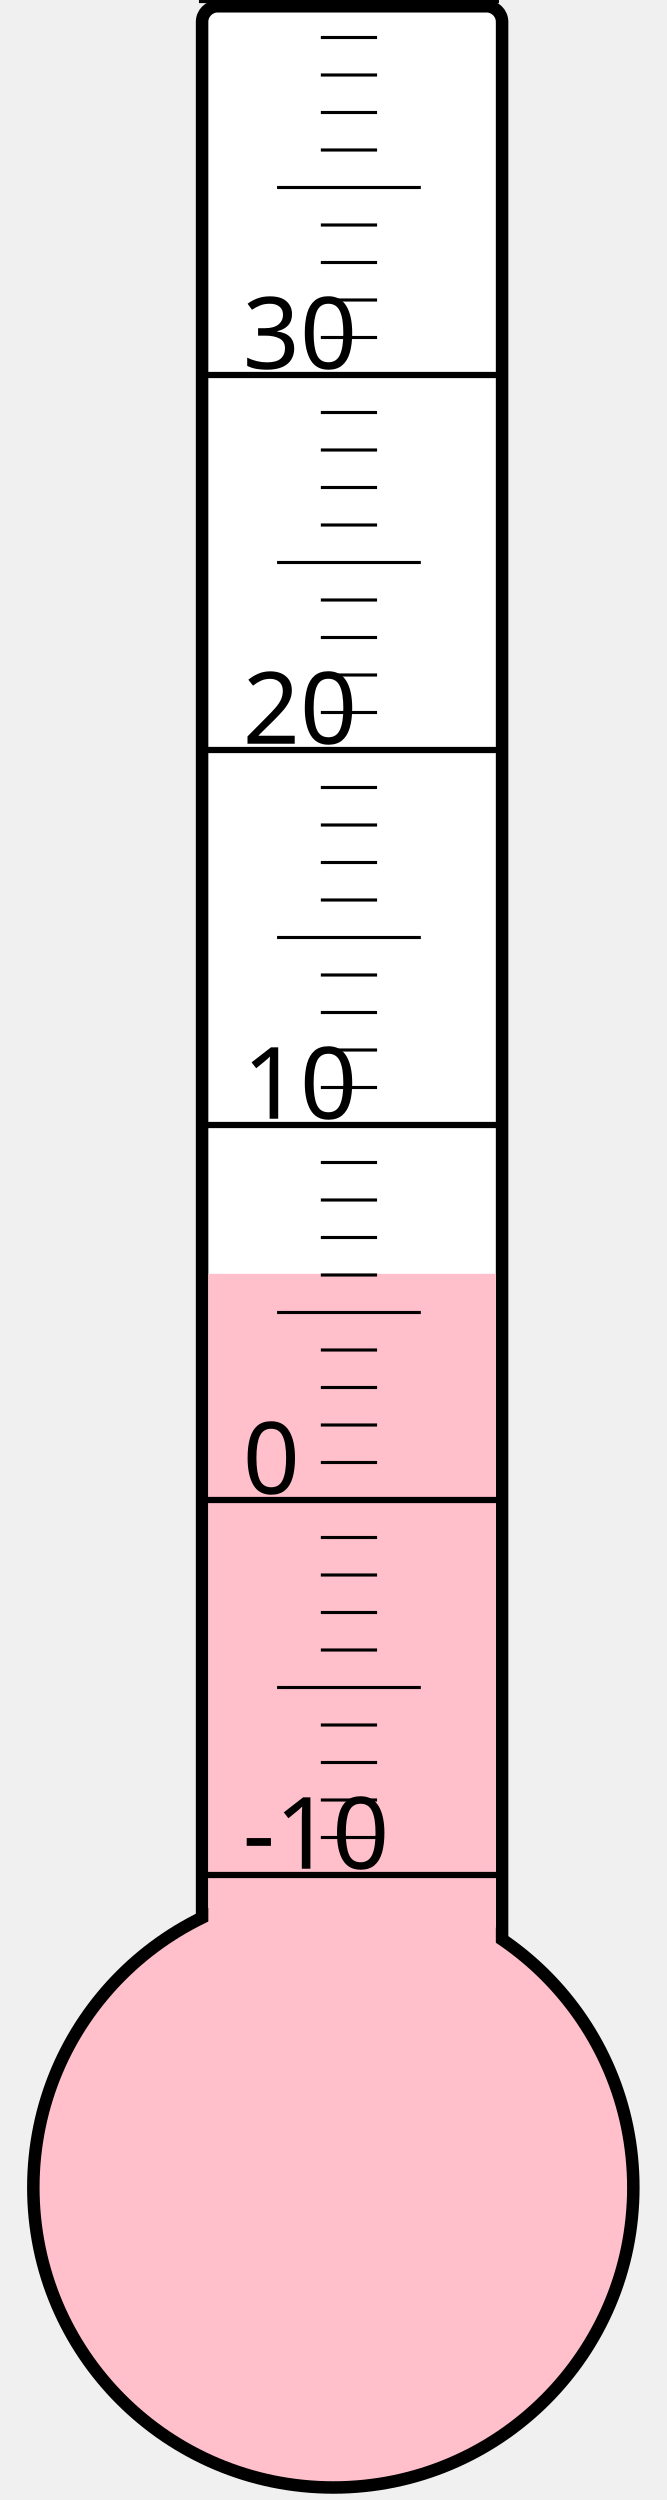
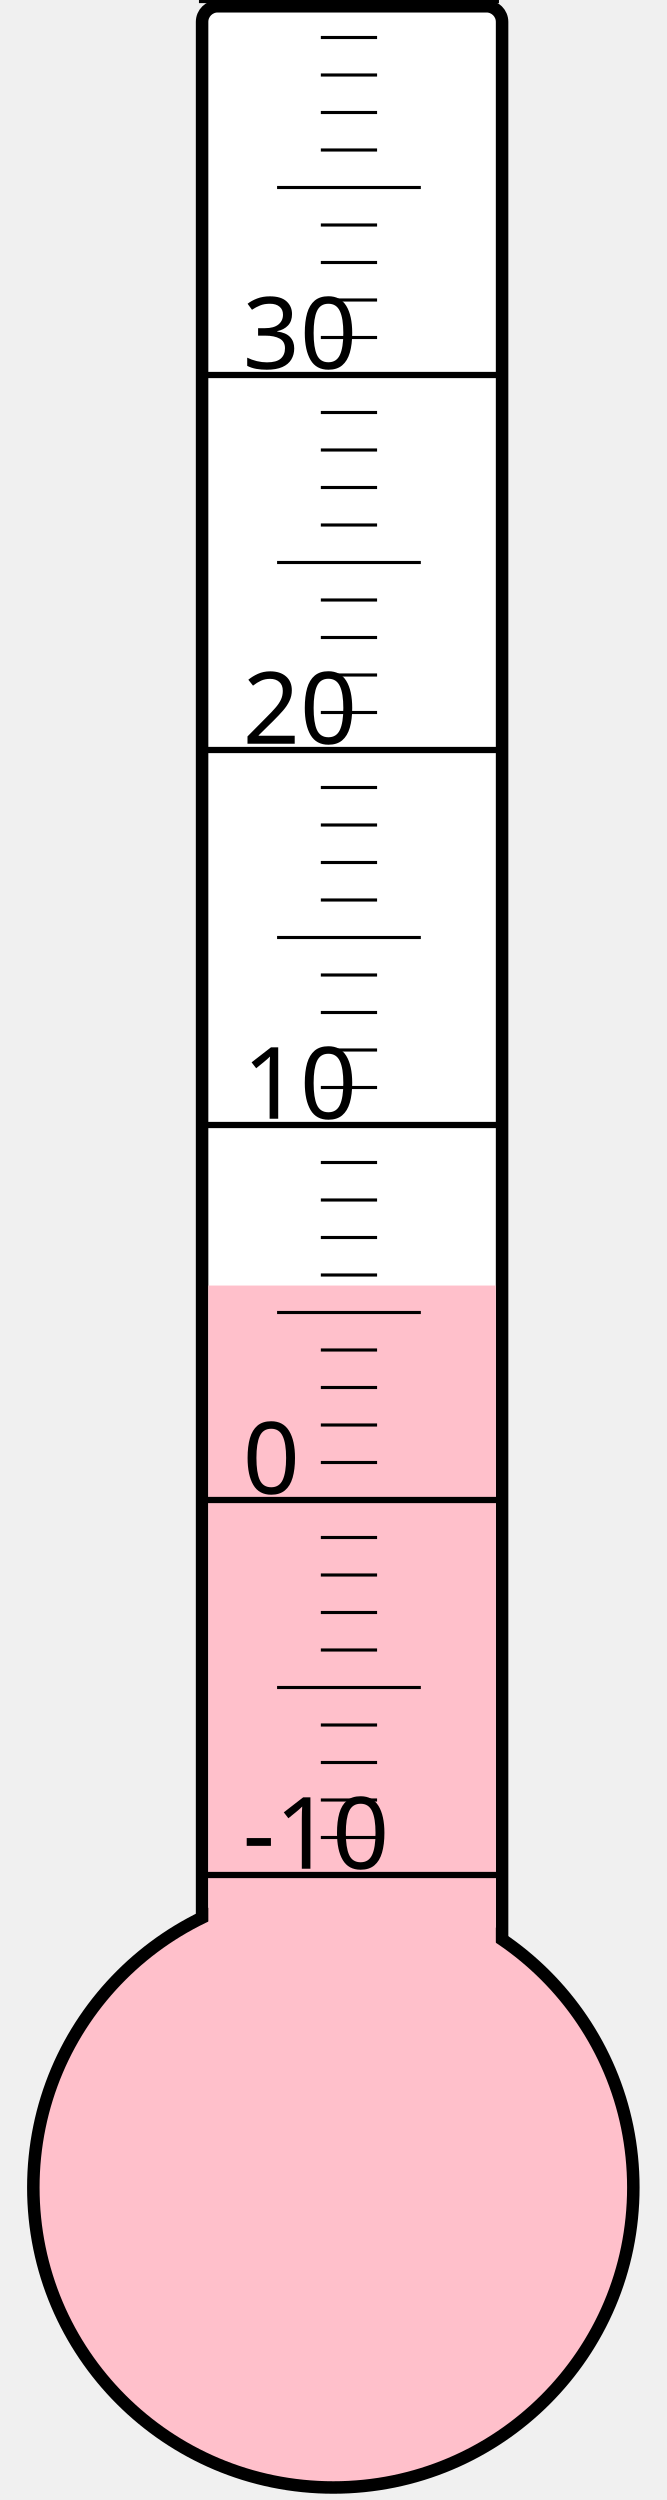
<svg xmlns="http://www.w3.org/2000/svg" width="40px" height="150px" viewBox="0 0 200 800">
  <rect width="200" height="800" x="0" y="0" style="fill: #ffffeb; fill-opacity: 0;" />
  <rect width="96" height="680" x="58" y="2" rx="5" ry="5" style="fill: white; fill-opacity: 1; stroke: black; stroke-width: 4;" />
  <circle cx="100" cy="700" r="96" style="fill: pink; stroke: black; stroke-width: 4;" />
-   <rect width="92" height="292.375" x="60" y="407.625" style="fill: pink; fill-opacity: 1; stroke-width: 0;" />
+   <rect width="92" height="288.625" x="60" y="411.375" style="fill: pink; fill-opacity: 1; stroke-width: 0;" />
  <text x="71" y="598" style="font-family: sans-serif; font-size: 24pt;">-10</text>
  <text x="71" y="478" style="font-family: sans-serif; font-size: 24pt;">0</text>
  <text x="71" y="358" style="font-family: sans-serif; font-size: 24pt;">10</text>
  <text x="71" y="238" style="font-family: sans-serif; font-size: 24pt;">20</text>
  <text x="71" y="118" style="font-family: sans-serif; font-size: 24pt;">30</text>
  <g style="stroke: black;">
    <line x1="57" y1="600" x2="153" y2="600" style="stroke-width: 2;" />
    <line x1="96" y1="588" x2="114" y2="588" style="stroke-width: 1;" />
    <line x1="96" y1="576" x2="114" y2="576" style="stroke-width: 1;" />
    <line x1="96" y1="564" x2="114" y2="564" style="stroke-width: 1;" />
    <line x1="96" y1="552" x2="114" y2="552" style="stroke-width: 1;" />
    <line x1="82" y1="540" x2="128" y2="540" style="stroke-width: 1;" />
    <line x1="96" y1="528" x2="114" y2="528" style="stroke-width: 1;" />
    <line x1="96" y1="516" x2="114" y2="516" style="stroke-width: 1;" />
    <line x1="96" y1="504" x2="114" y2="504" style="stroke-width: 1;" />
    <line x1="96" y1="492" x2="114" y2="492" style="stroke-width: 1;" />
    <line x1="57" y1="480" x2="153" y2="480" style="stroke-width: 2;" />
    <line x1="96" y1="468" x2="114" y2="468" style="stroke-width: 1;" />
    <line x1="96" y1="456" x2="114" y2="456" style="stroke-width: 1;" />
    <line x1="96" y1="444" x2="114" y2="444" style="stroke-width: 1;" />
    <line x1="96" y1="432" x2="114" y2="432" style="stroke-width: 1;" />
    <line x1="82" y1="420" x2="128" y2="420" style="stroke-width: 1;" />
    <line x1="96" y1="408" x2="114" y2="408" style="stroke-width: 1;" />
    <line x1="96" y1="396" x2="114" y2="396" style="stroke-width: 1;" />
    <line x1="96" y1="384" x2="114" y2="384" style="stroke-width: 1;" />
    <line x1="96" y1="372" x2="114" y2="372" style="stroke-width: 1;" />
    <line x1="57" y1="360" x2="153" y2="360" style="stroke-width: 2;" />
    <line x1="96" y1="348" x2="114" y2="348" style="stroke-width: 1;" />
    <line x1="96" y1="336" x2="114" y2="336" style="stroke-width: 1;" />
    <line x1="96" y1="324" x2="114" y2="324" style="stroke-width: 1;" />
    <line x1="96" y1="312" x2="114" y2="312" style="stroke-width: 1;" />
    <line x1="82" y1="300" x2="128" y2="300" style="stroke-width: 1;" />
    <line x1="96" y1="288" x2="114" y2="288" style="stroke-width: 1;" />
    <line x1="96" y1="276" x2="114" y2="276" style="stroke-width: 1;" />
    <line x1="96" y1="264" x2="114" y2="264" style="stroke-width: 1;" />
    <line x1="96" y1="252" x2="114" y2="252" style="stroke-width: 1;" />
    <line x1="57" y1="240" x2="153" y2="240" style="stroke-width: 2;" />
    <line x1="96" y1="228" x2="114" y2="228" style="stroke-width: 1;" />
    <line x1="96" y1="216" x2="114" y2="216" style="stroke-width: 1;" />
    <line x1="96" y1="204" x2="114" y2="204" style="stroke-width: 1;" />
    <line x1="96" y1="192" x2="114" y2="192" style="stroke-width: 1;" />
    <line x1="82" y1="180" x2="128" y2="180" style="stroke-width: 1;" />
    <line x1="96" y1="168" x2="114" y2="168" style="stroke-width: 1;" />
    <line x1="96" y1="156" x2="114" y2="156" style="stroke-width: 1;" />
    <line x1="96" y1="144" x2="114" y2="144" style="stroke-width: 1;" />
    <line x1="96" y1="132" x2="114" y2="132" style="stroke-width: 1;" />
    <line x1="57" y1="120" x2="153" y2="120" style="stroke-width: 2;" />
    <line x1="96" y1="108" x2="114" y2="108" style="stroke-width: 1;" />
    <line x1="96" y1="96" x2="114" y2="96" style="stroke-width: 1;" />
    <line x1="96" y1="84" x2="114" y2="84" style="stroke-width: 1;" />
    <line x1="96" y1="72" x2="114" y2="72" style="stroke-width: 1;" />
    <line x1="82" y1="60" x2="128" y2="60" style="stroke-width: 1;" />
    <line x1="96" y1="48" x2="114" y2="48" style="stroke-width: 1;" />
    <line x1="96" y1="36" x2="114" y2="36" style="stroke-width: 1;" />
    <line x1="96" y1="24" x2="114" y2="24" style="stroke-width: 1;" />
    <line x1="96" y1="12" x2="114" y2="12" style="stroke-width: 1;" />
    <line x1="57" y1="0" x2="153" y2="0" style="stroke-width: 2;" />
  </g>
</svg>
